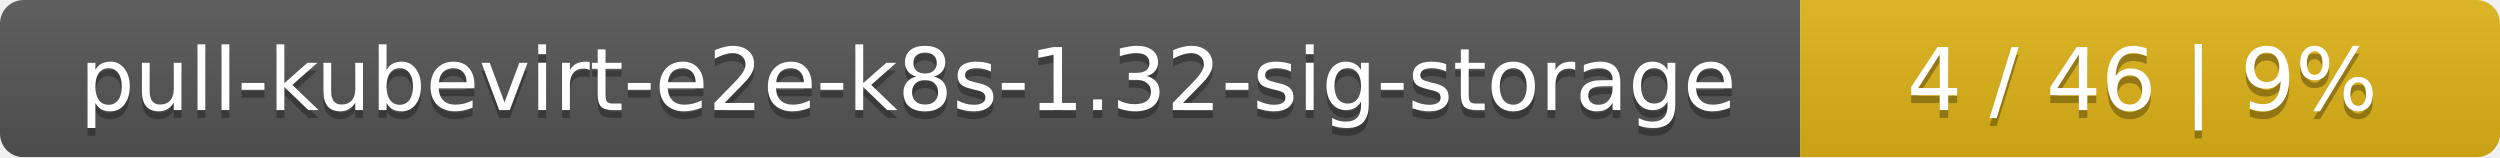
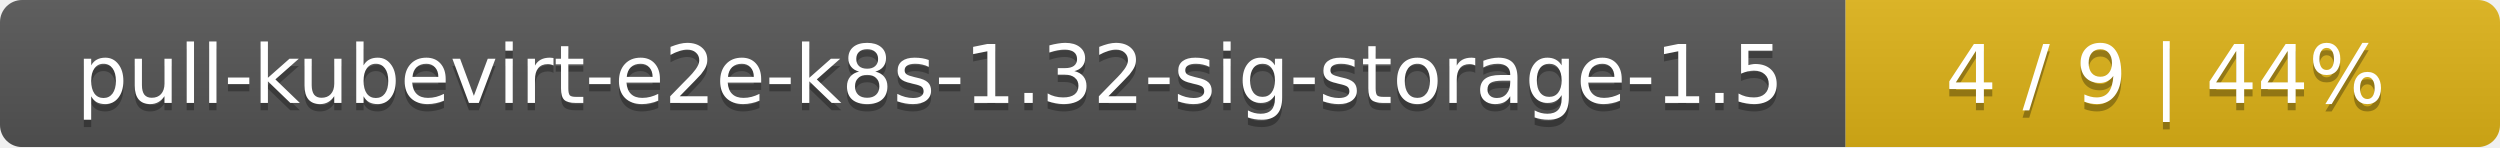
- <svg xmlns="http://www.w3.org/2000/svg" width="318" height="20">
+ <svg xmlns="http://www.w3.org/2000/svg" width="340" height="20">
  <linearGradient id="smooth" x2="0" y2="100%">
    <stop offset="0" stop-color="#bbb" stop-opacity=".1" />
    <stop offset="1" stop-opacity=".1" />
  </linearGradient>
  <mask id="round">
-     <rect width="318" height="20" rx="3" fill="#fff" />
+     <rect width="340" height="20" rx="3" fill="#fff" />
  </mask>
  <g mask="url(#round)">
-     <rect width="229" height="20" fill="#555" />
-     <rect x="229" width="89" height="20" fill="#dfb317" />
-     <rect width="318" height="20" fill="url(#smooth)" />
+     <rect width="251" height="20" fill="#555" />
+     <rect x="251" width="89" height="20" fill="#dfb317" />
+     <rect width="340" height="20" fill="url(#smooth)" />
  </g>
  <g fill="#fff" text-anchor="middle" font-family="DejaVu Sans,Verdana,Geneva,sans-serif" font-size="11">
-     <text x="115.5" y="15" fill="#010101" fill-opacity=".3">pull-kubevirt-e2e-k8s-1.32-sig-storage</text>
-     <text x="115.5" y="14">pull-kubevirt-e2e-k8s-1.32-sig-storage</text>
-     <text x="272.5" y="15" fill="#010101" fill-opacity=".3">4 / 46    |    9%</text>
-     <text x="272.5" y="14">4 / 46    |    9%</text>
+     <text x="126.5" y="15" fill="#010101" fill-opacity=".3">pull-kubevirt-e2e-k8s-1.32-sig-storage-1.5</text>
+     <text x="126.5" y="14">pull-kubevirt-e2e-k8s-1.32-sig-storage-1.5</text>
+     <text x="294.5" y="15" fill="#010101" fill-opacity=".3">4 / 9    |    44%</text>
+     <text x="294.5" y="14">4 / 9    |    44%</text>
  </g>
</svg>
